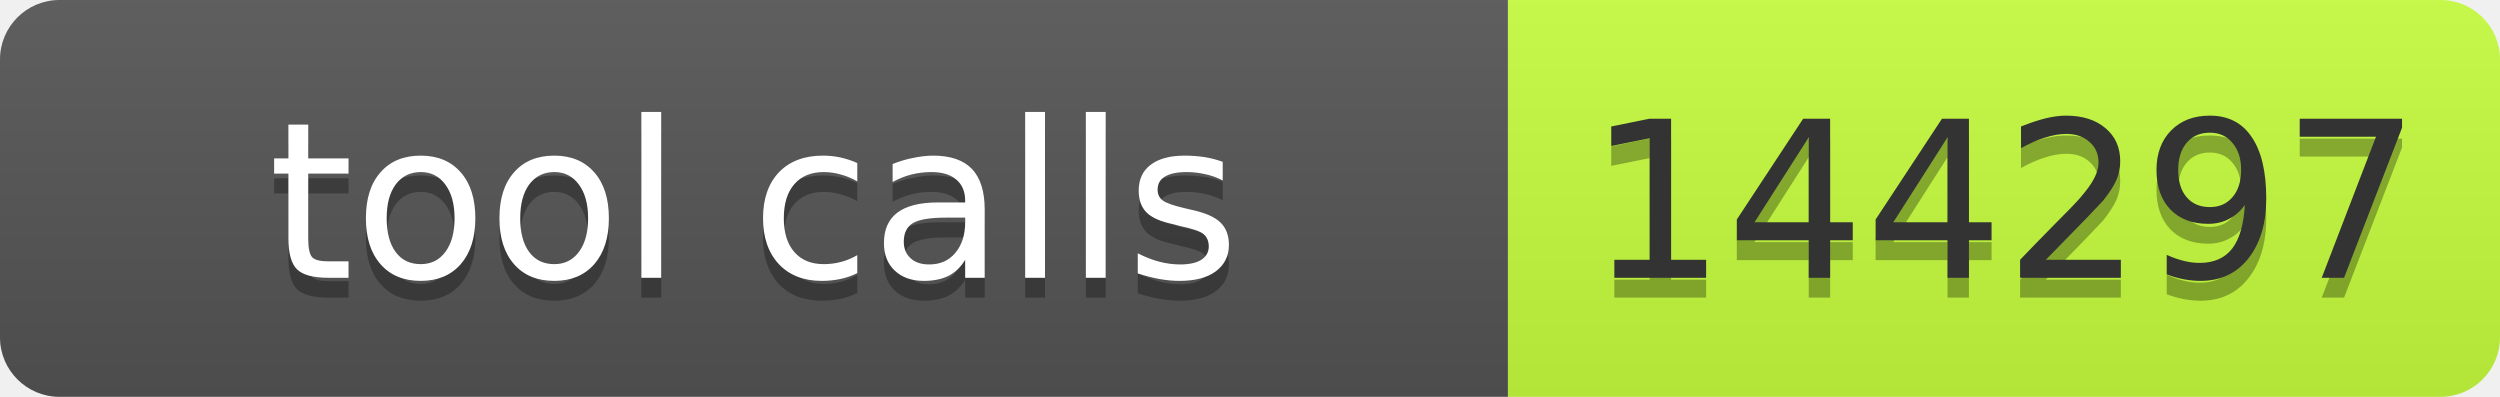
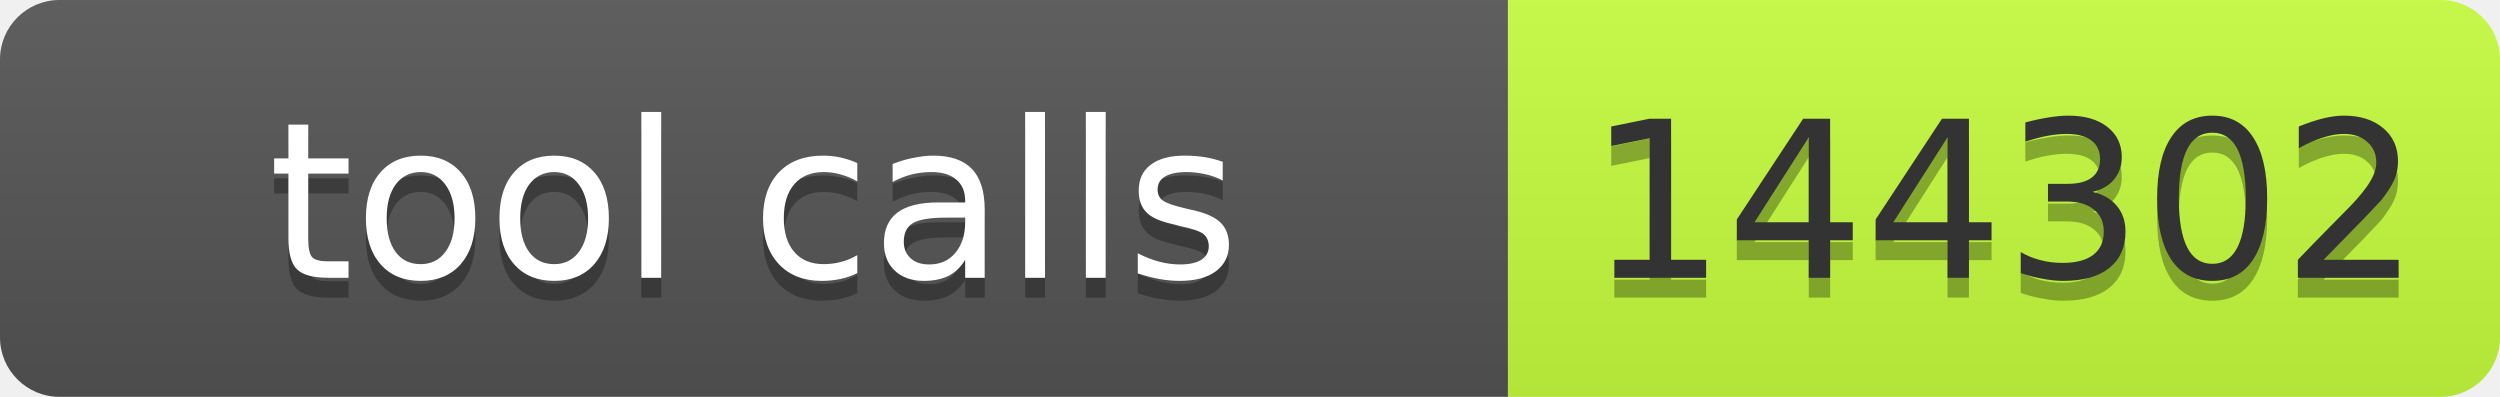
- <svg xmlns="http://www.w3.org/2000/svg" width="126" height="20" role="img" aria-label="tool calls: 144297">
+ <svg xmlns="http://www.w3.org/2000/svg" width="126" height="20" role="img" aria-label="tool calls: 144302">
  <linearGradient id="s" x2="0" y2="100%">
    <stop offset="0" stop-color="#bbb" stop-opacity=".1" />
    <stop offset="1" stop-opacity=".1" />
  </linearGradient>
  <clipPath id="r">
    <rect width="126" height="20" rx="3" fill="#fff" />
  </clipPath>
  <g clip-path="url(#r)">
    <rect width="76" height="20" fill="#555" />
    <rect x="76" width="50" height="20" fill="#c6ff3d" />
    <rect width="126" height="20" fill="url(#s)" />
  </g>
  <g font-family="Verdana,Geneva,DejaVu Sans,sans-serif" font-size="11">
    <text x="38" y="15" fill="#010101" fill-opacity=".3" text-anchor="middle" textLength="66">tool calls</text>
    <text x="38" y="14" fill="#fff" text-anchor="middle" textLength="66">tool calls</text>
-     <text x="101" y="15" fill="#010101" fill-opacity=".3" text-anchor="middle" textLength="40">144297</text>
-     <text x="101" y="14" fill="#333" text-anchor="middle" textLength="40">144297</text>
+     <text x="101" y="15" fill="#010101" fill-opacity=".3" text-anchor="middle" textLength="40">144302</text>
+     <text x="101" y="14" fill="#333" text-anchor="middle" textLength="40">144302</text>
  </g>
</svg>
